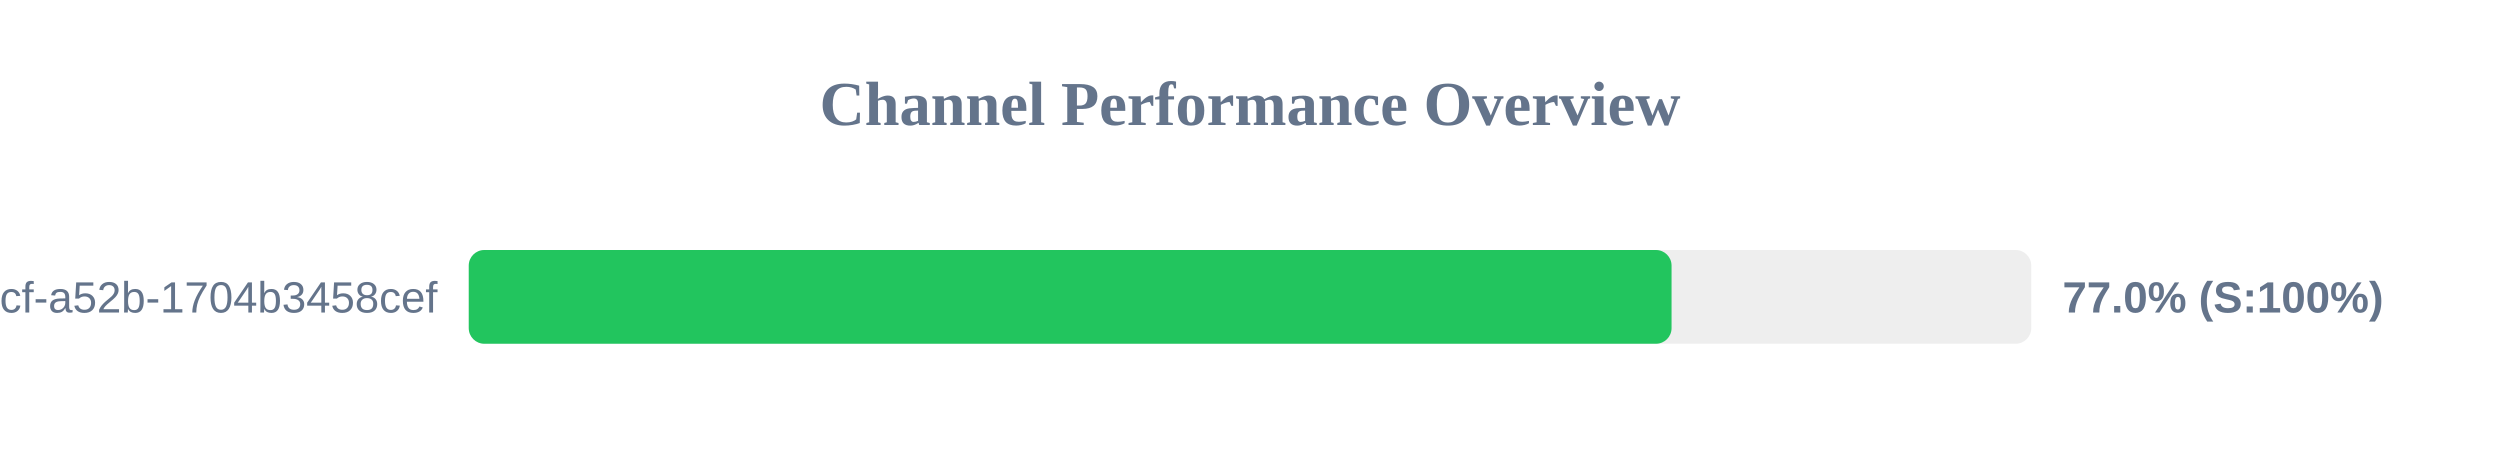
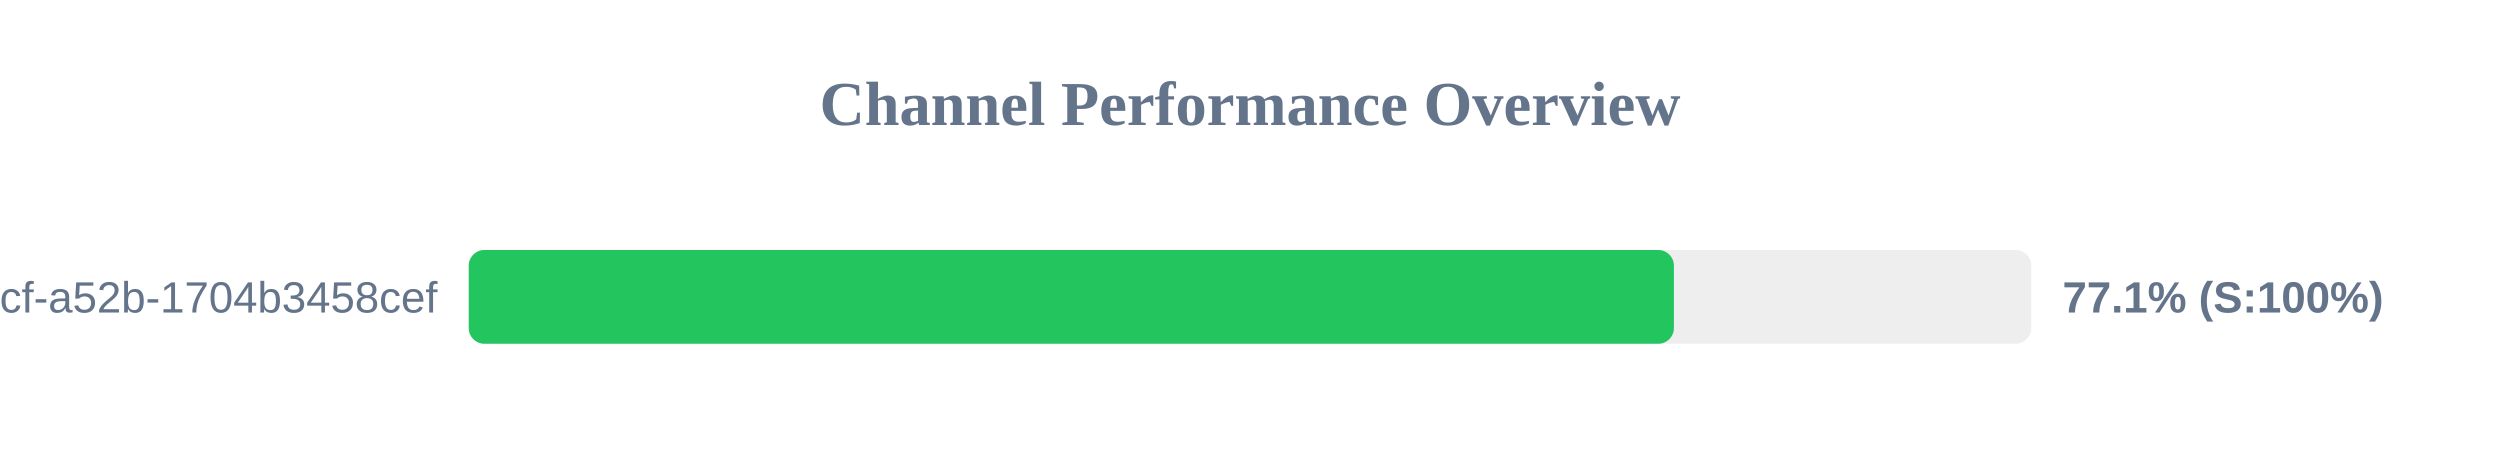
<svg xmlns="http://www.w3.org/2000/svg" width="800" height="150" version="1.1">
  <style>
        .row { font: 14px Arial; fill: #64748b; }
        .score { font: bold 14px Arial; fill: #64748b; }
    </style>
  <text x="400" y="40" text-anchor="middle" font-size="20px" font-weight="bold" fill="#64748b">Channel Performance Overview</text>
  <rect x="150" y="80" width="500" height="30" fill="#eee" rx="5" />
-   <rect x="150" y="80" width="384.9" height="30" fill="#22c55e" rx="5" />
+   <rect x="150" y="80" width="385.65" height="30" fill="#22c55e" rx="5" />
  <text x="140" y="100" text-anchor="end" class="row">?uuid=0cb527d9-6117-4bcf-a52b-1704b3458cef</text>
-   <text x="660" y="100" text-anchor="start" class="score">77.0% (S:100%)</text>
+   <text x="660" y="100" text-anchor="start" class="score">77.1% (S:100%)</text>
</svg>
